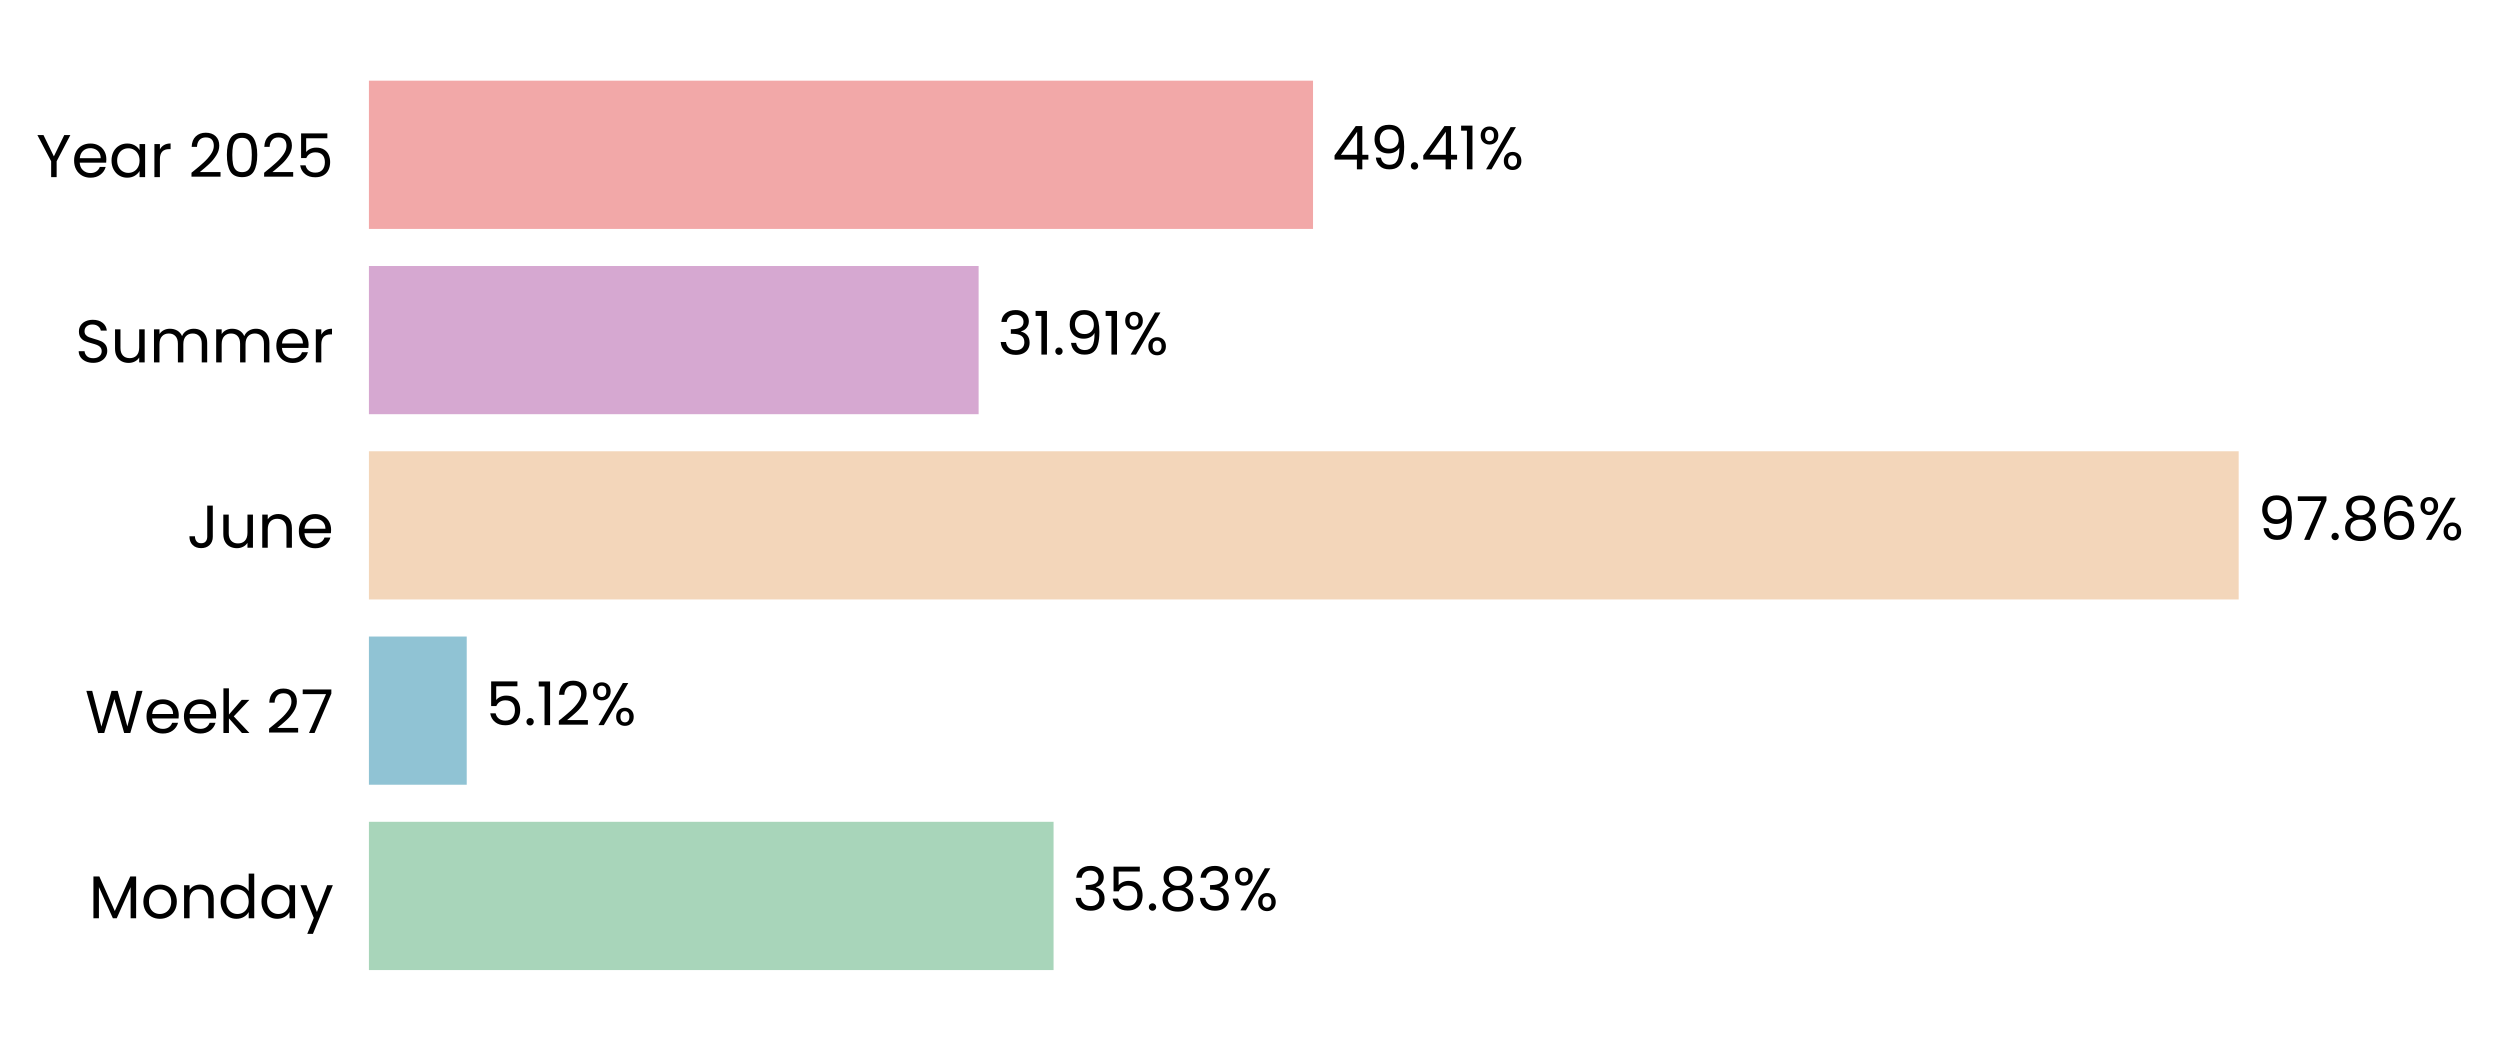
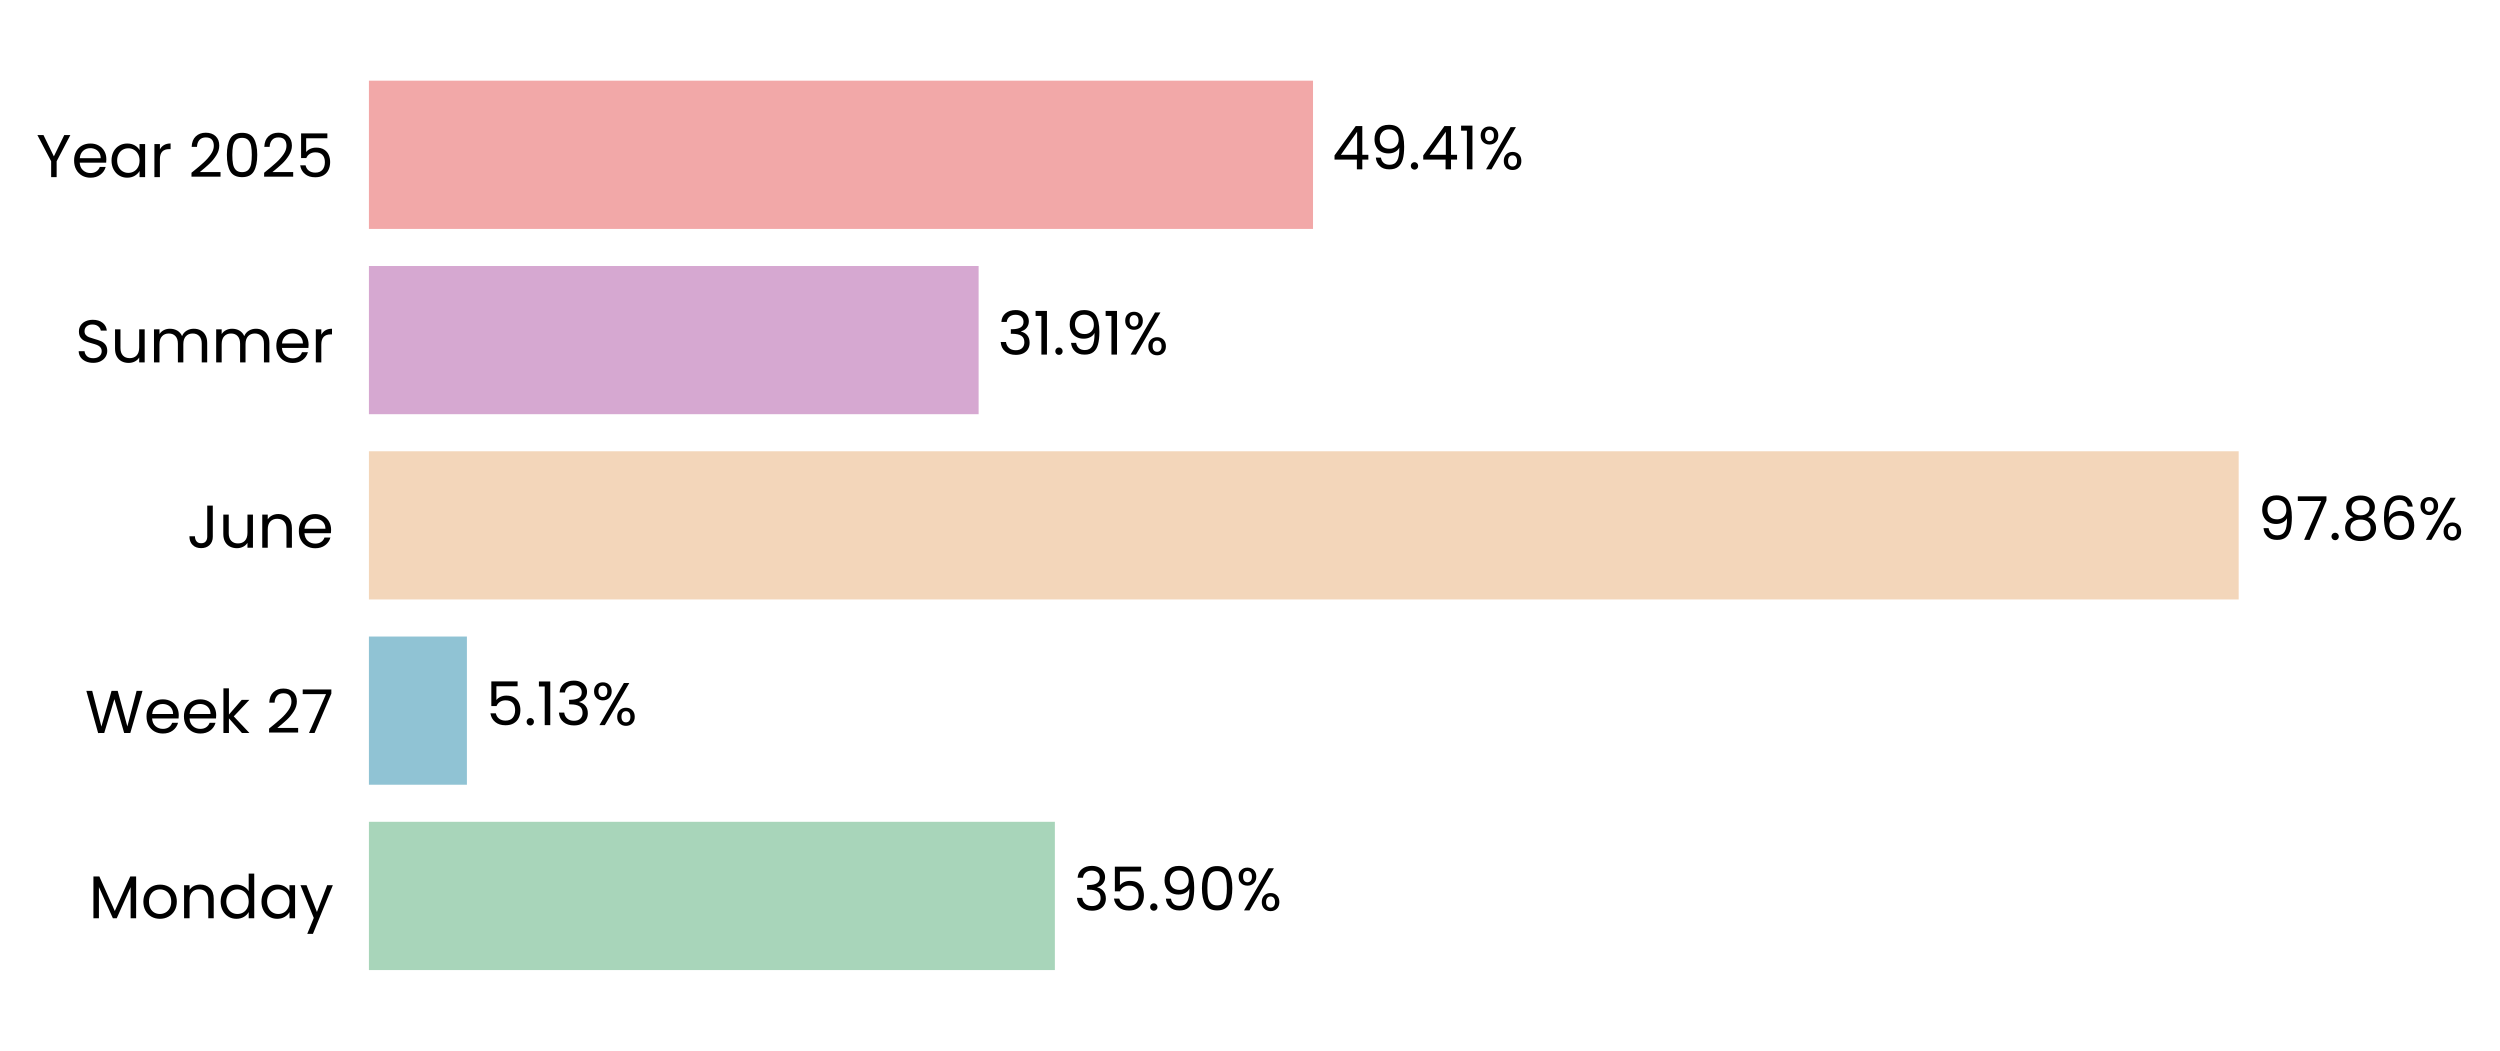
<svg xmlns="http://www.w3.org/2000/svg" xmlns:xlink="http://www.w3.org/1999/xlink" width="496.797pt" height="208.8pt" viewBox="0 0 496.797 208.8" version="1.1">
  <defs>
    <style type="text/css">*{stroke-linejoin: round; stroke-linecap: butt}</style>
  </defs>
  <g id="figure_1">
    <g id="patch_1">
      <path d="M 0 208.8  L 496.797 208.8  L 496.797 0  L 0 0  L 0 208.8  z " style="fill: none" />
    </g>
    <g id="axes_1">
      <g id="patch_2">
-         <path d="M 73.311 201.6  L 452.99 201.6  L 452.99 7.2  L 73.311 7.2  L 73.311 201.6  z " style="fill: none" />
+         <path d="M 73.311 201.6  L 452.981 201.6  L 452.981 7.2  L 73.311 7.2  L 73.311 201.6  z " style="fill: none" />
      </g>
      <g id="patch_3">
-         <path d="M 73.311 192.764  L 209.363 192.764  L 209.363 163.309  L 73.311 163.309  z " clip-path="url(#pda3b116b7e)" style="fill: #a8d5ba" />
+         <path d="M 73.311 192.764  L 209.623 192.764  L 209.623 163.309  L 73.311 163.309  z " clip-path="url(#p3b28dbb217)" style="fill: #a8d5ba" />
      </g>
      <g id="patch_4">
-         <path d="M 73.311 155.945  L 92.747 155.945  L 92.747 126.491  L 73.311 126.491  z " clip-path="url(#pda3b116b7e)" style="fill: #90c3d4" />
+         <path d="M 73.311 155.945  L 92.784 155.945  L 92.784 126.491  L 73.311 126.491  z " clip-path="url(#p3b28dbb217)" style="fill: #90c3d4" />
      </g>
      <g id="patch_5">
-         <path d="M 73.311 119.127  L 444.869 119.127  L 444.869 89.673  L 73.311 89.673  z " clip-path="url(#pda3b116b7e)" style="fill: #f3d6ba" />
+         <path d="M 73.311 119.127  L 444.869 119.127  L 444.869 89.673  L 73.311 89.673  z " clip-path="url(#p3b28dbb217)" style="fill: #f3d6ba" />
      </g>
      <g id="patch_6">
-         <path d="M 73.311 82.309  L 194.471 82.309  L 194.471 52.855  L 73.311 52.855  z " clip-path="url(#pda3b116b7e)" style="fill: #d6a8d1" />
+         <path d="M 73.311 82.309  L 194.471 82.309  L 194.471 52.855  L 73.311 52.855  z " clip-path="url(#p3b28dbb217)" style="fill: #d6a8d1" />
      </g>
      <g id="patch_7">
-         <path d="M 73.311 45.491  L 260.923 45.491  L 260.923 16.036  L 73.311 16.036  z " clip-path="url(#pda3b116b7e)" style="fill: #f2a8a8" />
+         <path d="M 73.311 45.491  L 260.919 45.491  L 260.919 16.036  L 73.311 16.036  z " clip-path="url(#p3b28dbb217)" style="fill: #f2a8a8" />
      </g>
      <g id="matplotlib.axis_1">
        <g id="ytick_1">
          <g id="text_1">
            <g transform="translate(17.64187 182.4764) scale(0.12 -0.12)">
              <defs>
                <path id="Poppins-Regular-4d" d="M 5018 4429  L 5018 0  L 4435 0  L 4435 3302  L 2963 0  L 2554 0  L 1075 3309  L 1075 0  L 493 0  L 493 4429  L 1120 4429  L 2758 768  L 4397 4429  L 5018 4429  z " transform="scale(0.015625)" />
                <path id="Poppins-Regular-6f" d="M 2022 -58  Q 1530 -58 1130 166  Q 730 390 502 803  Q 275 1216 275 1760  Q 275 2298 508 2710  Q 742 3123 1145 3344  Q 1549 3565 2048 3565  Q 2547 3565 2950 3344  Q 3354 3123 3587 2713  Q 3821 2304 3821 1760  Q 3821 1216 3581 803  Q 3341 390 2931 166  Q 2522 -58 2022 -58  z M 2022 454  Q 2336 454 2611 601  Q 2886 749 3056 1043  Q 3226 1338 3226 1760  Q 3226 2182 3059 2476  Q 2893 2771 2624 2915  Q 2355 3059 2042 3059  Q 1722 3059 1456 2915  Q 1190 2771 1030 2476  Q 870 2182 870 1760  Q 870 1331 1027 1036  Q 1184 742 1446 598  Q 1709 454 2022 454  z " transform="scale(0.015625)" />
                <path id="Poppins-Regular-6e" d="M 2202 3571  Q 2842 3571 3238 3184  Q 3635 2797 3635 2067  L 3635 0  L 3059 0  L 3059 1984  Q 3059 2509 2796 2787  Q 2534 3066 2080 3066  Q 1619 3066 1347 2778  Q 1075 2490 1075 1939  L 1075 0  L 493 0  L 493 3507  L 1075 3507  L 1075 3008  Q 1248 3277 1545 3424  Q 1843 3571 2202 3571  z " transform="scale(0.015625)" />
                <path id="Poppins-Regular-64" d="M 275 1766  Q 275 2304 492 2710  Q 710 3117 1091 3341  Q 1472 3565 1946 3565  Q 2355 3565 2707 3376  Q 3059 3187 3245 2880  L 3245 4736  L 3834 4736  L 3834 0  L 3245 0  L 3245 659  Q 3072 346 2733 144  Q 2394 -58 1939 -58  Q 1472 -58 1091 172  Q 710 403 492 819  Q 275 1235 275 1766  z M 3245 1760  Q 3245 2157 3085 2451  Q 2925 2746 2653 2902  Q 2381 3059 2054 3059  Q 1728 3059 1459 2905  Q 1190 2752 1030 2457  Q 870 2163 870 1766  Q 870 1363 1030 1065  Q 1190 768 1459 611  Q 1728 454 2054 454  Q 2381 454 2653 611  Q 2925 768 3085 1065  Q 3245 1363 3245 1760  z " transform="scale(0.015625)" />
                <path id="Poppins-Regular-61" d="M 275 1766  Q 275 2304 492 2710  Q 710 3117 1091 3341  Q 1472 3565 1939 3565  Q 2400 3565 2739 3366  Q 3078 3168 3245 2867  L 3245 3507  L 3834 3507  L 3834 0  L 3245 0  L 3245 653  Q 3072 346 2729 144  Q 2387 -58 1933 -58  Q 1466 -58 1088 172  Q 710 403 492 819  Q 275 1235 275 1766  z M 3245 1760  Q 3245 2157 3085 2451  Q 2925 2746 2653 2902  Q 2381 3059 2054 3059  Q 1728 3059 1459 2905  Q 1190 2752 1030 2457  Q 870 2163 870 1766  Q 870 1363 1030 1065  Q 1190 768 1459 611  Q 1728 454 2054 454  Q 2381 454 2653 611  Q 2925 768 3085 1065  Q 3245 1363 3245 1760  z " transform="scale(0.015625)" />
                <path id="Poppins-Regular-79" d="M 3514 3507  L 1402 -1651  L 800 -1651  L 1491 38  L 77 3507  L 723 3507  L 1824 666  L 2912 3507  L 3514 3507  z " transform="scale(0.015625)" />
              </defs>
              <use xlink:href="#Poppins-Regular-4d" />
              <use xlink:href="#Poppins-Regular-6f" transform="translate(86.09999 0)" />
              <use xlink:href="#Poppins-Regular-6e" transform="translate(150.1 0)" />
              <use xlink:href="#Poppins-Regular-64" transform="translate(214.1 0)" />
              <use xlink:href="#Poppins-Regular-61" transform="translate(281.7 0)" />
              <use xlink:href="#Poppins-Regular-79" transform="translate(349.2999 0)" />
            </g>
          </g>
        </g>
        <g id="ytick_2">
          <g id="text_2">
            <g transform="translate(16.88437 145.6582) scale(0.12 -0.12)">
              <defs>
                <path id="Poppins-Regular-57" d="M 6099 4461  L 4806 0  L 4154 0  L 3117 3590  L 2042 0  L 1395 -6  L 147 4461  L 768 4461  L 1741 678  L 2816 4461  L 3469 4461  L 4493 691  L 5472 4461  L 6099 4461  z " transform="scale(0.015625)" />
                <path id="Poppins-Regular-65" d="M 3693 1888  Q 3693 1722 3674 1536  L 870 1536  Q 902 1018 1225 726  Q 1549 435 2010 435  Q 2387 435 2640 611  Q 2893 787 2995 1082  L 3622 1082  Q 3482 576 3059 259  Q 2637 -58 2010 -58  Q 1510 -58 1116 166  Q 723 390 499 803  Q 275 1216 275 1760  Q 275 2304 492 2713  Q 710 3123 1104 3344  Q 1498 3565 2010 3565  Q 2509 3565 2893 3347  Q 3277 3130 3485 2749  Q 3693 2368 3693 1888  z M 3091 2010  Q 3091 2342 2944 2582  Q 2797 2822 2544 2947  Q 2291 3072 1984 3072  Q 1542 3072 1232 2790  Q 922 2509 877 2010  L 3091 2010  z " transform="scale(0.015625)" />
                <path id="Poppins-Regular-6b" d="M 2451 0  L 1075 1549  L 1075 0  L 493 0  L 493 4736  L 1075 4736  L 1075 1952  L 2426 3507  L 3238 3507  L 1587 1760  L 3245 0  L 2451 0  z " transform="scale(0.015625)" />
                <path id="Poppins-Regular-20" transform="scale(0.015625)" />
                <path id="Poppins-Regular-32" d="M 326 467  Q 1139 1120 1600 1539  Q 2061 1958 2377 2416  Q 2694 2874 2694 3315  Q 2694 3731 2492 3971  Q 2291 4211 1843 4211  Q 1408 4211 1168 3939  Q 928 3667 909 3213  L 346 3213  Q 371 3930 780 4320  Q 1190 4710 1837 4710  Q 2496 4710 2883 4345  Q 3270 3981 3270 3341  Q 3270 2810 2953 2307  Q 2637 1805 2233 1424  Q 1830 1043 1203 538  L 3405 538  L 3405 51  L 326 51  L 326 467  z " transform="scale(0.015625)" />
                <path id="Poppins-Regular-37" d="M 3245 4173  L 1466 0  L 877 0  L 2682 4115  L 211 4115  L 211 4614  L 3245 4614  L 3245 4173  z " transform="scale(0.015625)" />
              </defs>
              <use xlink:href="#Poppins-Regular-57" />
              <use xlink:href="#Poppins-Regular-65" transform="translate(97.59999 0)" />
              <use xlink:href="#Poppins-Regular-65" transform="translate(159.6 0)" />
              <use xlink:href="#Poppins-Regular-6b" transform="translate(221.6 0)" />
              <use xlink:href="#Poppins-Regular-20" transform="translate(273.0999 0)" />
              <use xlink:href="#Poppins-Regular-32" transform="translate(299.7999 0)" />
              <use xlink:href="#Poppins-Regular-37" transform="translate(357.2999 0)" />
            </g>
          </g>
        </g>
        <g id="ytick_3">
          <g id="text_3">
            <g transform="translate(37.15125 108.84) scale(0.12 -0.12)">
              <defs>
                <path id="Poppins-Regular-4a" d="M 2739 4461  L 2739 1165  Q 2739 614 2400 284  Q 2061 -45 1504 -45  Q 941 -45 601 291  Q 262 627 262 1210  L 845 1210  Q 851 883 1014 678  Q 1178 474 1504 474  Q 1830 474 1990 669  Q 2150 864 2150 1165  L 2150 4461  L 2739 4461  z " transform="scale(0.015625)" />
                <path id="Poppins-Regular-75" d="M 3603 3507  L 3603 0  L 3021 0  L 3021 518  Q 2854 250 2556 99  Q 2259 -51 1901 -51  Q 1491 -51 1164 118  Q 838 288 649 627  Q 461 966 461 1453  L 461 3507  L 1037 3507  L 1037 1530  Q 1037 1011 1299 732  Q 1562 454 2016 454  Q 2483 454 2752 742  Q 3021 1030 3021 1581  L 3021 3507  L 3603 3507  z " transform="scale(0.015625)" />
              </defs>
              <use xlink:href="#Poppins-Regular-4a" />
              <use xlink:href="#Poppins-Regular-75" transform="translate(52.99999 0)" />
              <use xlink:href="#Poppins-Regular-6e" transform="translate(117 0)" />
              <use xlink:href="#Poppins-Regular-65" transform="translate(181 0)" />
            </g>
          </g>
        </g>
        <g id="ytick_4">
          <g id="text_4">
            <g transform="translate(14.95125 72.02182) scale(0.12 -0.12)">
              <defs>
                <path id="Poppins-Regular-53" d="M 1907 -45  Q 1466 -45 1117 112  Q 768 269 569 547  Q 371 826 365 1190  L 986 1190  Q 1018 877 1245 662  Q 1472 448 1907 448  Q 2323 448 2563 656  Q 2803 864 2803 1190  Q 2803 1446 2662 1606  Q 2522 1766 2310 1849  Q 2099 1933 1741 2029  Q 1299 2144 1033 2259  Q 768 2374 579 2620  Q 390 2867 390 3283  Q 390 3648 576 3929  Q 762 4211 1098 4364  Q 1434 4518 1869 4518  Q 2496 4518 2896 4204  Q 3296 3891 3347 3373  L 2707 3373  Q 2675 3629 2438 3824  Q 2202 4019 1811 4019  Q 1446 4019 1216 3830  Q 986 3642 986 3302  Q 986 3059 1123 2905  Q 1261 2752 1462 2672  Q 1664 2592 2029 2490  Q 2470 2368 2739 2249  Q 3008 2131 3200 1884  Q 3392 1638 3392 1216  Q 3392 890 3219 602  Q 3046 314 2707 134  Q 2368 -45 1907 -45  z " transform="scale(0.015625)" />
                <path id="Poppins-Regular-6d" d="M 4710 3571  Q 5120 3571 5440 3401  Q 5760 3232 5945 2893  Q 6131 2554 6131 2067  L 6131 0  L 5555 0  L 5555 1984  Q 5555 2509 5296 2787  Q 5037 3066 4595 3066  Q 4141 3066 3872 2774  Q 3603 2483 3603 1933  L 3603 0  L 3027 0  L 3027 1984  Q 3027 2509 2768 2787  Q 2509 3066 2067 3066  Q 1613 3066 1344 2774  Q 1075 2483 1075 1933  L 1075 0  L 493 0  L 493 3507  L 1075 3507  L 1075 3002  Q 1248 3277 1539 3424  Q 1830 3571 2182 3571  Q 2624 3571 2963 3372  Q 3302 3174 3469 2790  Q 3616 3162 3955 3366  Q 4294 3571 4710 3571  z " transform="scale(0.015625)" />
                <path id="Poppins-Regular-72" d="M 1075 2938  Q 1229 3238 1513 3404  Q 1798 3571 2208 3571  L 2208 2970  L 2054 2970  Q 1075 2970 1075 1907  L 1075 0  L 493 0  L 493 3507  L 1075 3507  L 1075 2938  z " transform="scale(0.015625)" />
              </defs>
              <use xlink:href="#Poppins-Regular-53" />
              <use xlink:href="#Poppins-Regular-75" transform="translate(58.7 0)" />
              <use xlink:href="#Poppins-Regular-6d" transform="translate(122.7 0)" />
              <use xlink:href="#Poppins-Regular-6d" transform="translate(225.7 0)" />
              <use xlink:href="#Poppins-Regular-65" transform="translate(328.7 0)" />
              <use xlink:href="#Poppins-Regular-72" transform="translate(390.6999 0)" />
            </g>
          </g>
        </g>
        <g id="ytick_5">
          <g id="text_5">
            <g transform="translate(7.2 35.20364) scale(0.12 -0.12)">
              <defs>
                <path id="Poppins-Regular-59" d="M 3616 4461  L 2163 1683  L 2163 0  L 1581 0  L 1581 1683  L 122 4461  L 768 4461  L 1869 2202  L 2970 4461  L 3616 4461  z " transform="scale(0.015625)" />
                <path id="Poppins-Regular-30" d="M 397 2362  Q 397 3462 755 4080  Q 1114 4698 2010 4698  Q 2899 4698 3257 4080  Q 3616 3462 3616 2362  Q 3616 1242 3257 621  Q 2899 0 2010 0  Q 1114 0 755 621  Q 397 1242 397 2362  z M 3040 2362  Q 3040 2918 2966 3305  Q 2893 3693 2665 3929  Q 2438 4166 2010 4166  Q 1574 4166 1347 3929  Q 1120 3693 1046 3305  Q 973 2918 973 2362  Q 973 1786 1046 1395  Q 1120 1005 1347 768  Q 1574 531 2010 531  Q 2438 531 2665 768  Q 2893 1005 2966 1395  Q 3040 1786 3040 2362  z " transform="scale(0.015625)" />
                <path id="Poppins-Regular-35" d="M 3347 4122  L 1101 4122  L 1101 2662  Q 1248 2867 1536 2998  Q 1824 3130 2157 3130  Q 2688 3130 3021 2909  Q 3354 2688 3498 2339  Q 3642 1990 3642 1600  Q 3642 1139 3469 774  Q 3296 410 2941 198  Q 2586 -13 2061 -13  Q 1389 -13 973 332  Q 557 678 467 1254  L 1037 1254  Q 1120 890 1389 685  Q 1658 480 2067 480  Q 2573 480 2829 784  Q 3085 1088 3085 1587  Q 3085 2086 2829 2358  Q 2573 2630 2074 2630  Q 1734 2630 1481 2467  Q 1229 2304 1114 2022  L 563 2022  L 563 4634  L 3347 4634  L 3347 4122  z " transform="scale(0.015625)" />
              </defs>
              <use xlink:href="#Poppins-Regular-59" />
              <use xlink:href="#Poppins-Regular-65" transform="translate(58.39999 0)" />
              <use xlink:href="#Poppins-Regular-61" transform="translate(120.4 0)" />
              <use xlink:href="#Poppins-Regular-72" transform="translate(188 0)" />
              <use xlink:href="#Poppins-Regular-20" transform="translate(225.3 0)" />
              <use xlink:href="#Poppins-Regular-32" transform="translate(252 0)" />
              <use xlink:href="#Poppins-Regular-30" transform="translate(309.4999 0)" />
              <use xlink:href="#Poppins-Regular-32" transform="translate(372.2999 0)" />
              <use xlink:href="#Poppins-Regular-35" transform="translate(429.7999 0)" />
            </g>
          </g>
        </g>
      </g>
      <g id="text_6">
-         <g transform="translate(213.1595 180.9164) scale(0.12 -0.12)">
+         <g transform="translate(213.4198 180.9164) scale(0.12 -0.12)">
          <defs>
            <path id="Poppins-Regular-33" d="M 384 3462  Q 429 4051 838 4384  Q 1248 4717 1901 4717  Q 2336 4717 2653 4560  Q 2970 4403 3133 4134  Q 3296 3866 3296 3526  Q 3296 3130 3069 2842  Q 2842 2554 2477 2470  L 2477 2438  Q 2893 2336 3136 2035  Q 3379 1734 3379 1248  Q 3379 883 3212 592  Q 3046 301 2713 134  Q 2381 -32 1914 -32  Q 1235 -32 800 323  Q 365 678 314 1331  L 877 1331  Q 922 947 1190 704  Q 1459 461 1907 461  Q 2355 461 2588 694  Q 2822 928 2822 1299  Q 2822 1779 2502 1990  Q 2182 2202 1536 2202  L 1389 2202  L 1389 2688  L 1542 2688  Q 2131 2694 2432 2883  Q 2733 3072 2733 3469  Q 2733 3808 2512 4013  Q 2291 4218 1882 4218  Q 1485 4218 1241 4013  Q 998 3808 954 3462  L 384 3462  z " transform="scale(0.015625)" />
            <path id="Poppins-Regular-2e" d="M 678 -38  Q 512 -38 397 77  Q 282 192 282 358  Q 282 525 397 640  Q 512 755 678 755  Q 838 755 950 640  Q 1062 525 1062 358  Q 1062 192 950 77  Q 838 -38 678 -38  z " transform="scale(0.015625)" />
-             <path id="Poppins-Regular-38" d="M 1242 2406  Q 883 2547 691 2816  Q 499 3085 499 3469  Q 499 3814 672 4092  Q 845 4371 1187 4534  Q 1530 4698 2016 4698  Q 2502 4698 2844 4534  Q 3187 4371 3363 4092  Q 3539 3814 3539 3469  Q 3539 3098 3340 2819  Q 3142 2541 2797 2406  Q 3194 2285 3427 1981  Q 3661 1677 3661 1248  Q 3661 832 3456 521  Q 3251 211 2876 41  Q 2502 -128 2016 -128  Q 1530 -128 1162 41  Q 794 211 589 521  Q 384 832 384 1248  Q 384 1677 614 1984  Q 845 2291 1242 2406  z M 2976 3398  Q 2976 3789 2720 4000  Q 2464 4211 2016 4211  Q 1574 4211 1318 4000  Q 1062 3789 1062 3392  Q 1062 3034 1328 2816  Q 1594 2598 2016 2598  Q 2445 2598 2710 2819  Q 2976 3040 2976 3398  z M 2016 2150  Q 1542 2150 1241 1929  Q 941 1709 941 1267  Q 941 858 1232 608  Q 1523 358 2016 358  Q 2509 358 2797 608  Q 3085 858 3085 1267  Q 3085 1696 2790 1923  Q 2496 2150 2016 2150  z " transform="scale(0.015625)" />
+             <path id="Poppins-Regular-39" d="M 1146 1242  Q 1210 877 1443 678  Q 1677 480 2074 480  Q 2605 480 2857 896  Q 3110 1312 3098 2298  Q 2963 2010 2649 1846  Q 2336 1683 1952 1683  Q 1523 1683 1187 1859  Q 851 2035 659 2374  Q 467 2714 467 3194  Q 467 3878 864 4297  Q 1261 4717 1990 4717  Q 2886 4717 3248 4134  Q 3610 3552 3610 2400  Q 3610 1594 3466 1069  Q 3322 544 2979 269  Q 2637 -6 2042 -6  Q 1389 -6 1024 346  Q 659 698 608 1242  L 1146 1242  z M 2048 2176  Q 2477 2176 2752 2441  Q 3027 2707 3027 3162  Q 3027 3642 2758 3936  Q 2490 4230 2003 4230  Q 1555 4230 1289 3948  Q 1024 3667 1024 3206  Q 1024 2739 1286 2457  Q 1549 2176 2048 2176  z " transform="scale(0.015625)" />
            <path id="Poppins-Regular-25" d="M 269 3584  Q 269 4019 531 4278  Q 794 4538 1203 4538  Q 1613 4538 1875 4278  Q 2138 4019 2138 3584  Q 2138 3142 1875 2883  Q 1613 2624 1203 2624  Q 794 2624 531 2883  Q 269 3142 269 3584  z M 4006 4467  L 1414 0  L 838 0  L 3430 4467  L 4006 4467  z M 1203 4179  Q 986 4179 861 4028  Q 736 3878 736 3584  Q 736 3290 861 3136  Q 986 2982 1203 2982  Q 1421 2982 1549 3139  Q 1677 3296 1677 3584  Q 1677 3878 1549 4028  Q 1421 4179 1203 4179  z M 2720 883  Q 2720 1325 2982 1584  Q 3245 1843 3654 1843  Q 4064 1843 4323 1584  Q 4582 1325 4582 883  Q 4582 448 4323 185  Q 4064 -77 3654 -77  Q 3245 -77 2982 182  Q 2720 442 2720 883  z M 3648 1478  Q 3430 1478 3302 1328  Q 3174 1178 3174 883  Q 3174 595 3302 444  Q 3430 294 3648 294  Q 3866 294 3994 444  Q 4122 595 4122 883  Q 4122 1178 3994 1328  Q 3866 1478 3648 1478  z " transform="scale(0.015625)" />
          </defs>
          <use xlink:href="#Poppins-Regular-33" />
          <use xlink:href="#Poppins-Regular-35" transform="translate(58.89999 0)" />
          <use xlink:href="#Poppins-Regular-2e" transform="translate(121.7 0)" />
-           <use xlink:href="#Poppins-Regular-38" transform="translate(142.7 0)" />
-           <use xlink:href="#Poppins-Regular-33" transform="translate(205.8 0)" />
-           <use xlink:href="#Poppins-Regular-25" transform="translate(264.7 0)" />
+           <use xlink:href="#Poppins-Regular-39" transform="translate(142.7 0)" />
+           <use xlink:href="#Poppins-Regular-30" transform="translate(205.7 0)" />
+           <use xlink:href="#Poppins-Regular-25" transform="translate(268.4999 0)" />
        </g>
      </g>
      <g id="text_7">
-         <g transform="translate(96.54396 144.0982) scale(0.12 -0.12)">
+         <g transform="translate(96.58107 144.0982) scale(0.12 -0.12)">
          <defs>
            <path id="Poppins-Regular-31" d="M 243 4096  L 243 4627  L 1446 4627  L 1446 0  L 858 0  L 858 4096  L 243 4096  z " transform="scale(0.015625)" />
          </defs>
          <use xlink:href="#Poppins-Regular-35" />
          <use xlink:href="#Poppins-Regular-2e" transform="translate(62.79999 0)" />
          <use xlink:href="#Poppins-Regular-31" transform="translate(83.79997 0)" />
-           <use xlink:href="#Poppins-Regular-32" transform="translate(115.8 0)" />
-           <use xlink:href="#Poppins-Regular-25" transform="translate(173.2999 0)" />
+           <use xlink:href="#Poppins-Regular-33" transform="translate(115.8 0)" />
+           <use xlink:href="#Poppins-Regular-25" transform="translate(174.7 0)" />
        </g>
      </g>
      <g id="text_8">
-         <g transform="translate(448.6656 107.28) scale(0.12 -0.12)">
+         <g transform="translate(448.6655 107.28) scale(0.12 -0.12)">
          <defs>
-             <path id="Poppins-Regular-39" d="M 1146 1242  Q 1210 877 1443 678  Q 1677 480 2074 480  Q 2605 480 2857 896  Q 3110 1312 3098 2298  Q 2963 2010 2649 1846  Q 2336 1683 1952 1683  Q 1523 1683 1187 1859  Q 851 2035 659 2374  Q 467 2714 467 3194  Q 467 3878 864 4297  Q 1261 4717 1990 4717  Q 2886 4717 3248 4134  Q 3610 3552 3610 2400  Q 3610 1594 3466 1069  Q 3322 544 2979 269  Q 2637 -6 2042 -6  Q 1389 -6 1024 346  Q 659 698 608 1242  L 1146 1242  z M 2048 2176  Q 2477 2176 2752 2441  Q 3027 2707 3027 3162  Q 3027 3642 2758 3936  Q 2490 4230 2003 4230  Q 1555 4230 1289 3948  Q 1024 3667 1024 3206  Q 1024 2739 1286 2457  Q 1549 2176 2048 2176  z " transform="scale(0.015625)" />
+             <path id="Poppins-Regular-38" d="M 1242 2406  Q 883 2547 691 2816  Q 499 3085 499 3469  Q 499 3814 672 4092  Q 845 4371 1187 4534  Q 1530 4698 2016 4698  Q 2502 4698 2844 4534  Q 3187 4371 3363 4092  Q 3539 3814 3539 3469  Q 3539 3098 3340 2819  Q 3142 2541 2797 2406  Q 3194 2285 3427 1981  Q 3661 1677 3661 1248  Q 3661 832 3456 521  Q 3251 211 2876 41  Q 2502 -128 2016 -128  Q 1530 -128 1162 41  Q 794 211 589 521  Q 384 832 384 1248  Q 384 1677 614 1984  Q 845 2291 1242 2406  z M 2976 3398  Q 2976 3789 2720 4000  Q 2464 4211 2016 4211  Q 1574 4211 1318 4000  Q 1062 3789 1062 3392  Q 1062 3034 1328 2816  Q 1594 2598 2016 2598  Q 2445 2598 2710 2819  Q 2976 3040 2976 3398  z M 2016 2150  Q 1542 2150 1241 1929  Q 941 1709 941 1267  Q 941 858 1232 608  Q 1523 358 2016 358  Q 2509 358 2797 608  Q 3085 858 3085 1267  Q 3085 1696 2790 1923  Q 2496 2150 2016 2150  z " transform="scale(0.015625)" />
            <path id="Poppins-Regular-36" d="M 2976 3526  Q 2835 4237 2099 4237  Q 1530 4237 1248 3798  Q 966 3360 973 2355  Q 1120 2688 1462 2877  Q 1805 3066 2227 3066  Q 2886 3066 3280 2656  Q 3674 2246 3674 1523  Q 3674 1088 3504 742  Q 3334 397 2992 192  Q 2650 -13 2163 -13  Q 1504 -13 1133 281  Q 762 576 614 1094  Q 467 1613 467 2374  Q 467 4723 2106 4723  Q 2733 4723 3091 4384  Q 3450 4045 3514 3526  L 2976 3526  z M 2106 2573  Q 1830 2573 1587 2461  Q 1344 2349 1193 2121  Q 1043 1894 1043 1568  Q 1043 1082 1324 778  Q 1606 474 2131 474  Q 2579 474 2844 752  Q 3110 1030 3110 1504  Q 3110 2003 2854 2288  Q 2598 2573 2106 2573  z " transform="scale(0.015625)" />
          </defs>
          <use xlink:href="#Poppins-Regular-39" />
          <use xlink:href="#Poppins-Regular-37" transform="translate(62.99999 0)" />
          <use xlink:href="#Poppins-Regular-2e" transform="translate(117.6 0)" />
          <use xlink:href="#Poppins-Regular-38" transform="translate(138.6 0)" />
          <use xlink:href="#Poppins-Regular-36" transform="translate(201.7 0)" />
          <use xlink:href="#Poppins-Regular-25" transform="translate(265.1999 0)" />
        </g>
      </g>
      <g id="text_9">
-         <g transform="translate(198.2681 70.46182) scale(0.12 -0.12)">
+         <g transform="translate(198.268 70.46182) scale(0.12 -0.12)">
          <use xlink:href="#Poppins-Regular-33" />
          <use xlink:href="#Poppins-Regular-31" transform="translate(58.89999 0)" />
          <use xlink:href="#Poppins-Regular-2e" transform="translate(90.89998 0)" />
          <use xlink:href="#Poppins-Regular-39" transform="translate(111.9 0)" />
          <use xlink:href="#Poppins-Regular-31" transform="translate(174.8999 0)" />
          <use xlink:href="#Poppins-Regular-25" transform="translate(206.8999 0)" />
        </g>
      </g>
      <g id="text_10">
-         <g transform="translate(264.7195 33.64364) scale(0.12 -0.12)">
+         <g transform="translate(264.7157 33.64364) scale(0.12 -0.12)">
          <defs>
            <path id="Poppins-Regular-34" d="M 256 1030  L 256 1472  L 2502 4582  L 3200 4582  L 3200 1536  L 3840 1536  L 3840 1030  L 3200 1030  L 3200 0  L 2624 0  L 2624 1030  L 256 1030  z M 2650 3974  L 928 1536  L 2650 1536  L 2650 3974  z " transform="scale(0.015625)" />
          </defs>
          <use xlink:href="#Poppins-Regular-34" />
          <use xlink:href="#Poppins-Regular-39" transform="translate(62.89999 0)" />
          <use xlink:href="#Poppins-Regular-2e" transform="translate(125.9 0)" />
          <use xlink:href="#Poppins-Regular-34" transform="translate(146.9 0)" />
          <use xlink:href="#Poppins-Regular-31" transform="translate(209.8 0)" />
          <use xlink:href="#Poppins-Regular-25" transform="translate(241.7999 0)" />
        </g>
      </g>
    </g>
  </g>
  <defs>
-     <clipPath id="pda3b116b7e">
-       <rect x="73.311" y="7.2" width="379.678" height="194.4" />
+     <clipPath id="p3b28dbb217">
+       <rect x="73.311" y="7.2" width="379.669" height="194.4" />
    </clipPath>
  </defs>
</svg>
